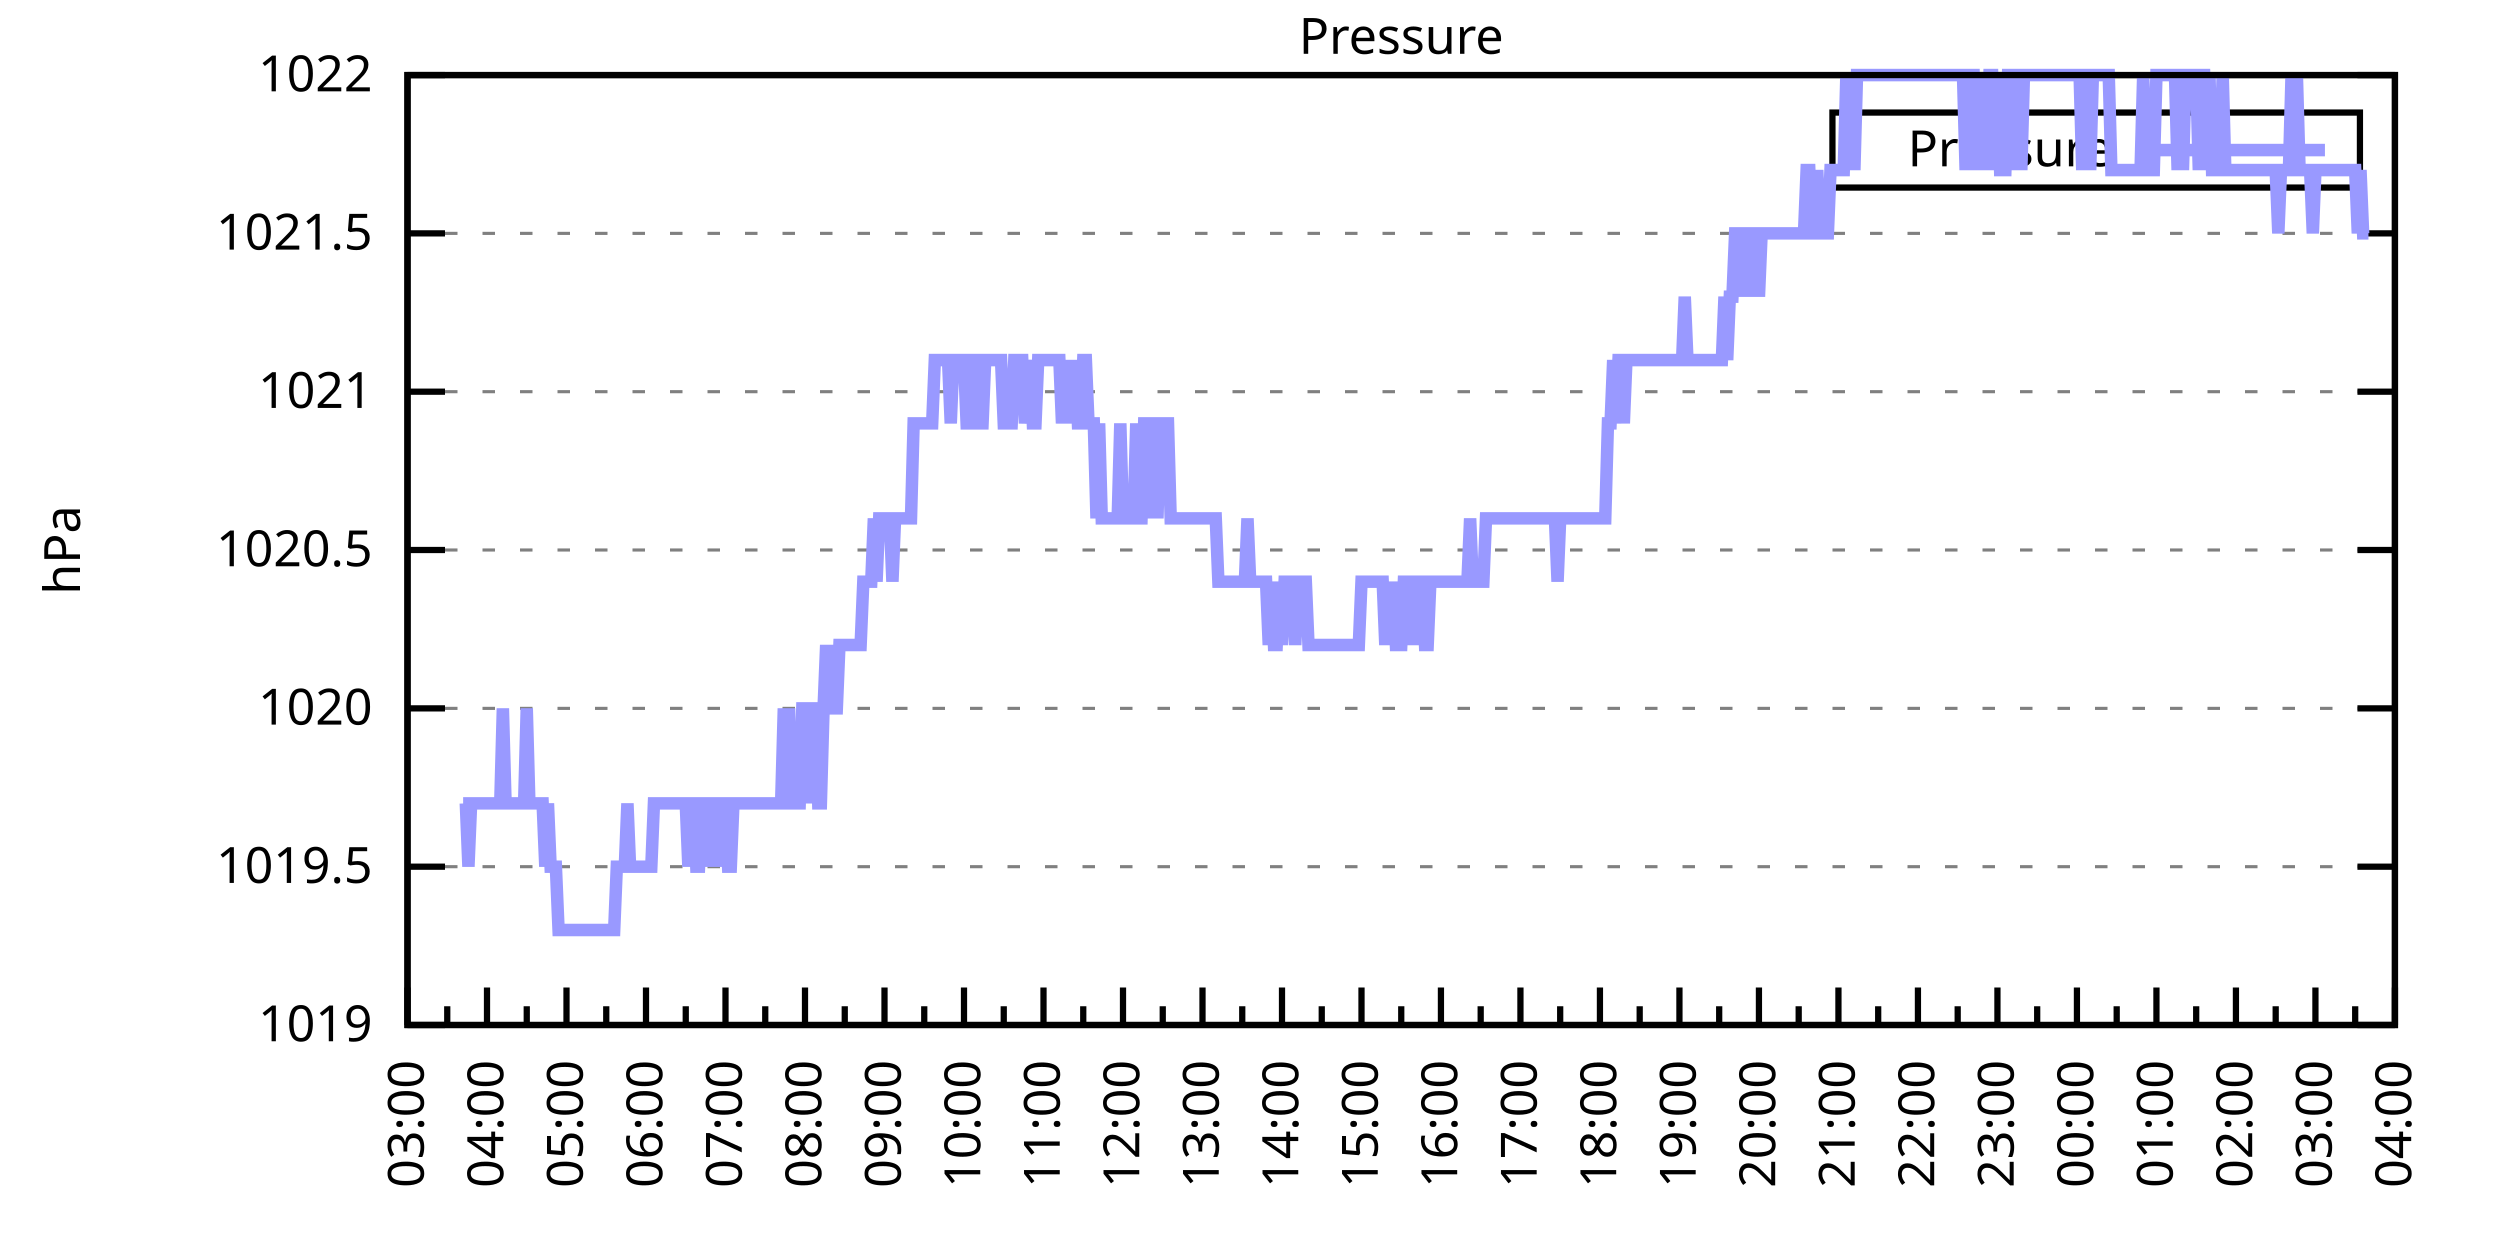
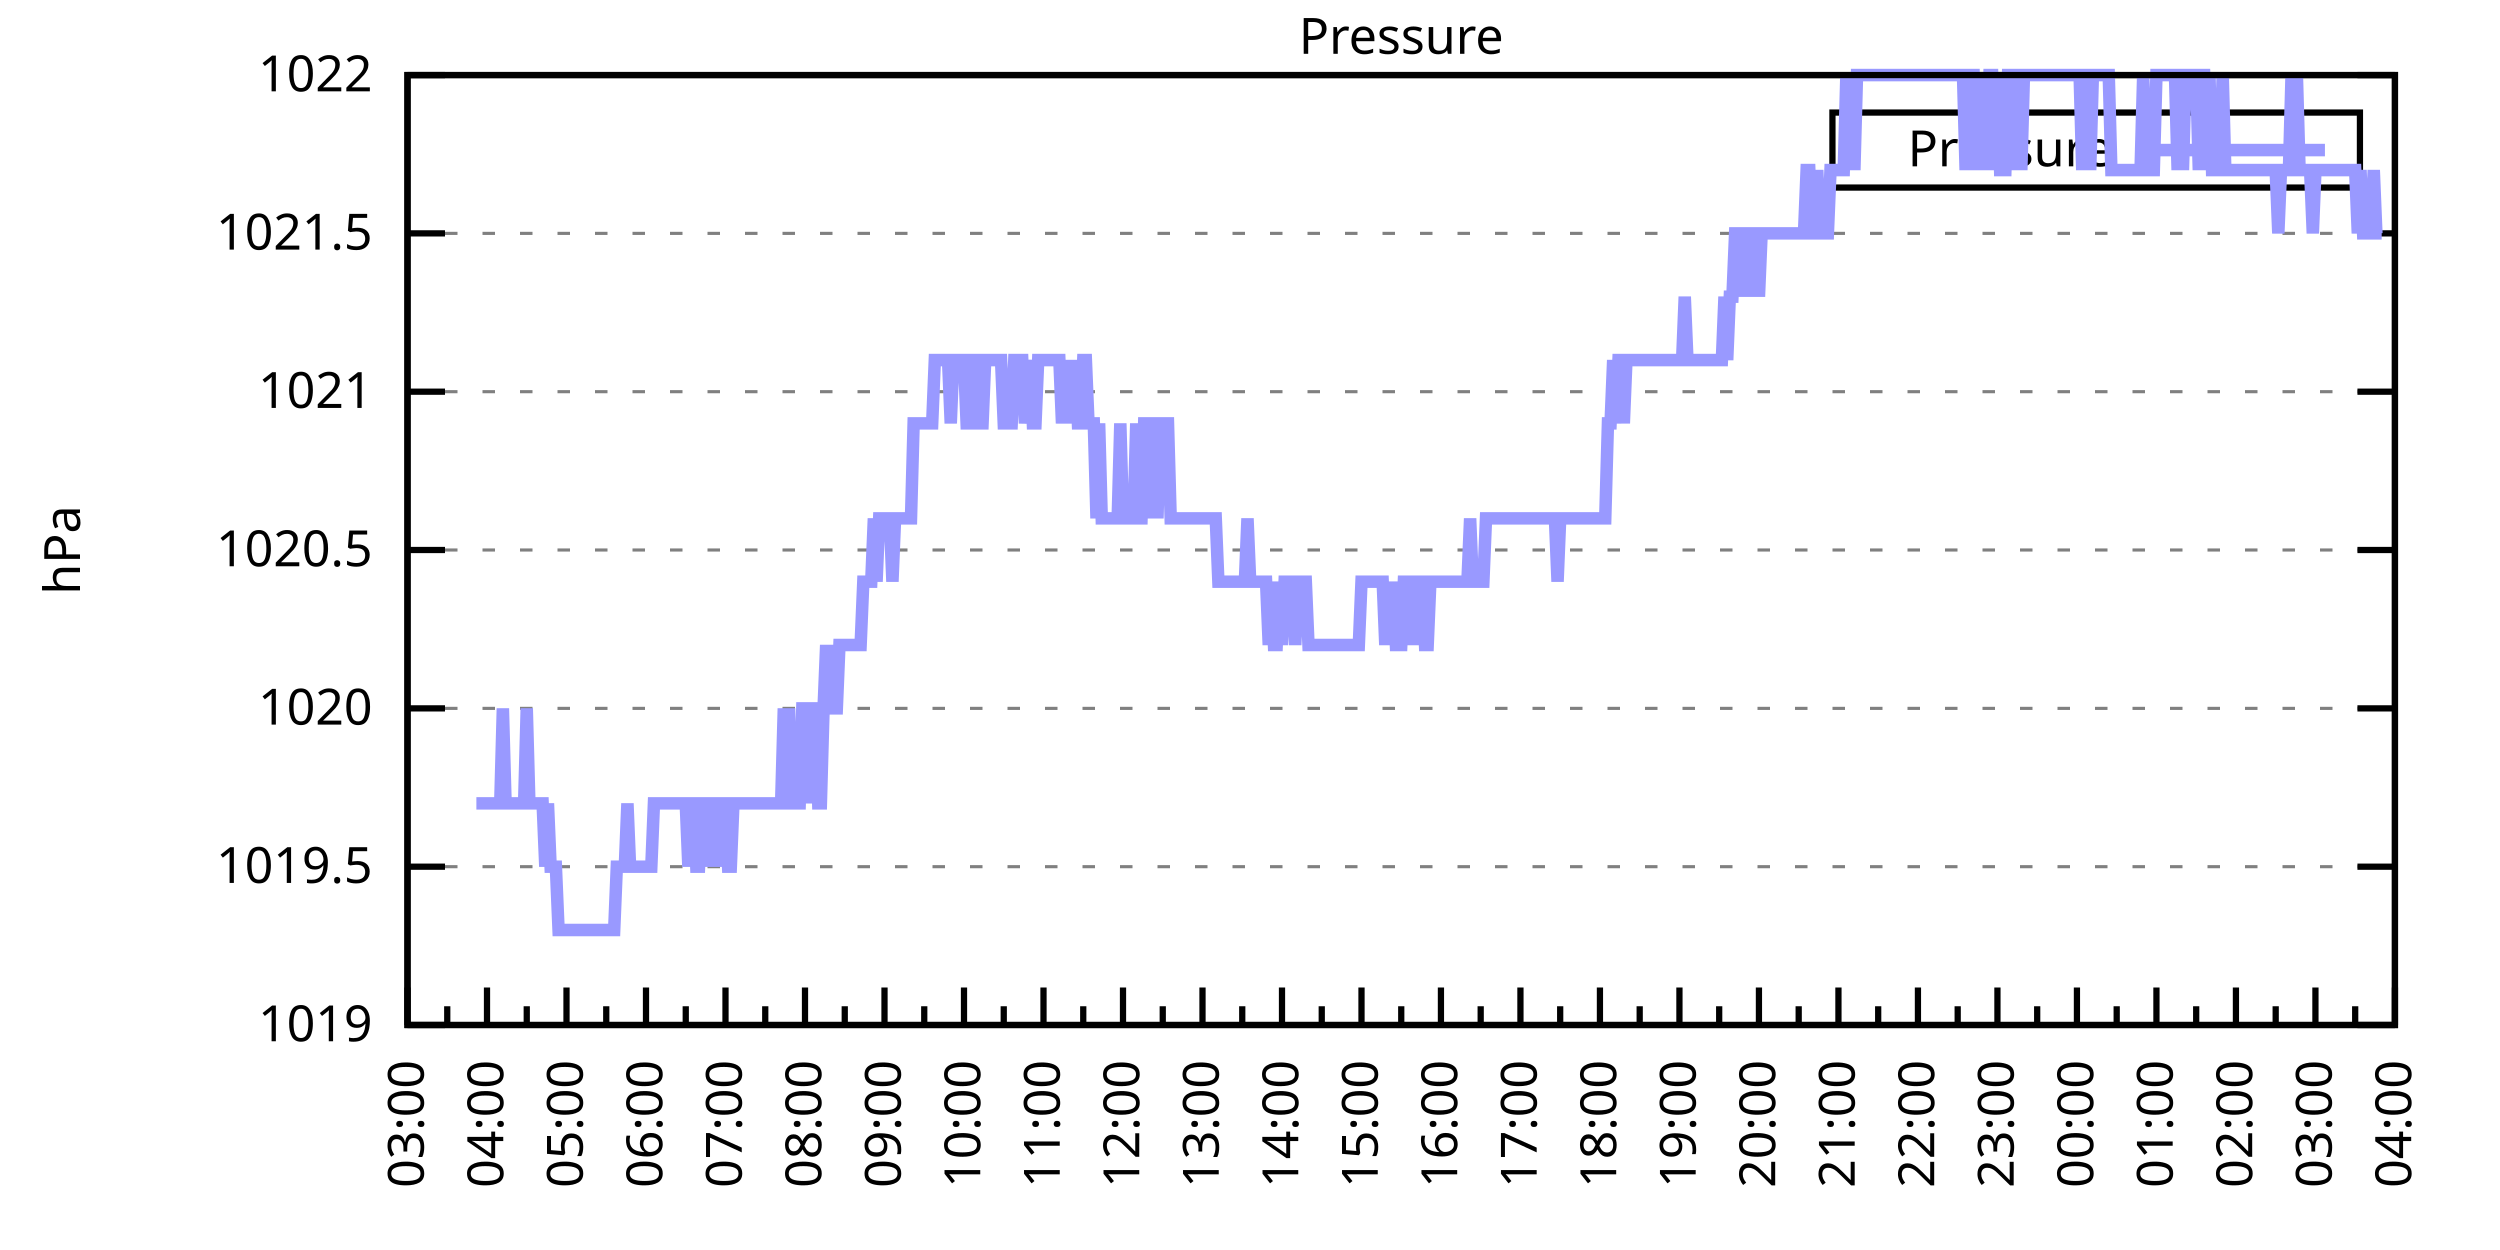
<svg xmlns="http://www.w3.org/2000/svg" xmlns:xlink="http://www.w3.org/1999/xlink" width="400" height="200" viewBox="0 0 400 200">
  <g id="gnuplot_canvas">
    <rect x="0" y="0" width="400" height="200" fill="none" />
    <defs>
      <circle id="gpDot" r="0.5" stroke-width="0.5" stroke="currentColor" />
      <path id="gpPt0" stroke-width="0.333" stroke="currentColor" d="M-1,0 h2 M0,-1 v2" />
      <path id="gpPt1" stroke-width="0.333" stroke="currentColor" d="M-1,-1 L1,1 M1,-1 L-1,1" />
      <path id="gpPt2" stroke-width="0.333" stroke="currentColor" d="M-1,0 L1,0 M0,-1 L0,1 M-1,-1 L1,1 M-1,1 L1,-1" />
      <rect id="gpPt3" stroke-width="0.333" stroke="currentColor" x="-1" y="-1" width="2" height="2" />
      <rect id="gpPt4" stroke-width="0.333" stroke="currentColor" fill="currentColor" x="-1" y="-1" width="2" height="2" />
      <circle id="gpPt5" stroke-width="0.333" stroke="currentColor" cx="0" cy="0" r="1" />
      <use xlink:href="#gpPt5" id="gpPt6" fill="currentColor" stroke="none" />
      <path id="gpPt7" stroke-width="0.333" stroke="currentColor" d="M0,-1.33 L-1.33,0.67 L1.33,0.67 z" />
      <use xlink:href="#gpPt7" id="gpPt8" fill="currentColor" stroke="none" />
      <use xlink:href="#gpPt7" id="gpPt9" stroke="currentColor" transform="rotate(180)" />
      <use xlink:href="#gpPt9" id="gpPt10" fill="currentColor" stroke="none" />
      <use xlink:href="#gpPt3" id="gpPt11" stroke="currentColor" transform="rotate(45)" />
      <use xlink:href="#gpPt11" id="gpPt12" fill="currentColor" stroke="none" />
      <path id="gpPt13" stroke-width="0.333" stroke="currentColor" d="M0,1.330 L1.265,0.411 L0.782,-1.067 L-0.782,-1.076 L-1.265,0.411 z" />
      <use xlink:href="#gpPt13" id="gpPt14" fill="currentColor" stroke="none" />
      <filter id="textbox" filterUnits="objectBoundingBox" x="0" y="0" height="1" width="1">
        <feFlood flood-color="white" flood-opacity="1" result="bgnd" />
        <feComposite in="SourceGraphic" in2="bgnd" operator="atop" />
      </filter>
      <filter id="greybox" filterUnits="objectBoundingBox" x="0" y="0" height="1" width="1">
        <feFlood flood-color="lightgrey" flood-opacity="1" result="grey" />
        <feComposite in="SourceGraphic" in2="grey" operator="atop" />
      </filter>
    </defs>
    <g fill="none" color="white" stroke="currentColor" stroke-width="1.00" stroke-linecap="butt" stroke-linejoin="miter">
</g>
    <g fill="none" color="black" stroke="currentColor" stroke-width="1.00" stroke-linecap="butt" stroke-linejoin="miter">
      <g stroke="none" shape-rendering="crispEdges">
        <polygon fill="rgb(255, 255, 255)" points="65.20,164.00 383.18,164.00 383.18,12.02 65.20,12.02 " />
      </g>
    </g>
    <g fill="none" color="black" stroke="currentColor" stroke-width="1.00" stroke-linecap="butt" stroke-linejoin="miter">
</g>
    <g fill="none" color="black" stroke="black" stroke-width="0.50" stroke-linecap="butt" stroke-linejoin="miter">
</g>
    <g fill="none" color="gray" stroke="currentColor" stroke-width="0.50" stroke-linecap="butt" stroke-linejoin="miter">
      <path stroke="gray" stroke-dasharray="2,4" class="gridline" d="M65.20,164.00 L383.19,164.00  " />
    </g>
    <g fill="none" color="gray" stroke="gray" stroke-width="1.00" stroke-linecap="butt" stroke-linejoin="miter">
</g>
    <g fill="none" color="black" stroke="currentColor" stroke-width="1.00" stroke-linecap="butt" stroke-linejoin="miter">
      <path stroke="black" d="M65.20,164.00 L71.20,164.00 M383.19,164.00 L377.19,164.00  " />
      <g transform="translate(59.60,166.60)" stroke="none" fill="black" font-family="Sans" font-size="8.00" text-anchor="end">
        <text>
          <tspan font-family="Sans"> 1019</tspan>
        </text>
      </g>
    </g>
    <g fill="none" color="black" stroke="currentColor" stroke-width="1.00" stroke-linecap="butt" stroke-linejoin="miter">
</g>
    <g fill="none" color="black" stroke="black" stroke-width="0.50" stroke-linecap="butt" stroke-linejoin="miter">
</g>
    <g fill="none" color="gray" stroke="currentColor" stroke-width="0.50" stroke-linecap="butt" stroke-linejoin="miter">
      <path stroke="gray" stroke-dasharray="2,4" class="gridline" d="M65.20,138.67 L383.19,138.67  " />
    </g>
    <g fill="none" color="gray" stroke="gray" stroke-width="1.00" stroke-linecap="butt" stroke-linejoin="miter">
</g>
    <g fill="none" color="black" stroke="currentColor" stroke-width="1.00" stroke-linecap="butt" stroke-linejoin="miter">
      <path stroke="black" d="M65.20,138.67 L71.20,138.67 M383.19,138.67 L377.19,138.67  " />
      <g transform="translate(59.60,141.27)" stroke="none" fill="black" font-family="Sans" font-size="8.00" text-anchor="end">
        <text>
          <tspan font-family="Sans"> 1019.5</tspan>
        </text>
      </g>
    </g>
    <g fill="none" color="black" stroke="currentColor" stroke-width="1.00" stroke-linecap="butt" stroke-linejoin="miter">
</g>
    <g fill="none" color="black" stroke="black" stroke-width="0.50" stroke-linecap="butt" stroke-linejoin="miter">
</g>
    <g fill="none" color="gray" stroke="currentColor" stroke-width="0.50" stroke-linecap="butt" stroke-linejoin="miter">
      <path stroke="gray" stroke-dasharray="2,4" class="gridline" d="M65.20,113.34 L383.19,113.34  " />
    </g>
    <g fill="none" color="gray" stroke="gray" stroke-width="1.00" stroke-linecap="butt" stroke-linejoin="miter">
</g>
    <g fill="none" color="black" stroke="currentColor" stroke-width="1.00" stroke-linecap="butt" stroke-linejoin="miter">
      <path stroke="black" d="M65.20,113.34 L71.20,113.34 M383.19,113.34 L377.19,113.34  " />
      <g transform="translate(59.60,115.94)" stroke="none" fill="black" font-family="Sans" font-size="8.00" text-anchor="end">
        <text>
          <tspan font-family="Sans"> 1020</tspan>
        </text>
      </g>
    </g>
    <g fill="none" color="black" stroke="currentColor" stroke-width="1.00" stroke-linecap="butt" stroke-linejoin="miter">
</g>
    <g fill="none" color="black" stroke="black" stroke-width="0.50" stroke-linecap="butt" stroke-linejoin="miter">
</g>
    <g fill="none" color="gray" stroke="currentColor" stroke-width="0.50" stroke-linecap="butt" stroke-linejoin="miter">
      <path stroke="gray" stroke-dasharray="2,4" class="gridline" d="M65.20,88.00 L383.19,88.00  " />
    </g>
    <g fill="none" color="gray" stroke="gray" stroke-width="1.00" stroke-linecap="butt" stroke-linejoin="miter">
</g>
    <g fill="none" color="black" stroke="currentColor" stroke-width="1.00" stroke-linecap="butt" stroke-linejoin="miter">
      <path stroke="black" d="M65.20,88.00 L71.20,88.00 M383.19,88.00 L377.19,88.00  " />
      <g transform="translate(59.60,90.60)" stroke="none" fill="black" font-family="Sans" font-size="8.00" text-anchor="end">
        <text>
          <tspan font-family="Sans"> 1020.5</tspan>
        </text>
      </g>
    </g>
    <g fill="none" color="black" stroke="currentColor" stroke-width="1.00" stroke-linecap="butt" stroke-linejoin="miter">
</g>
    <g fill="none" color="black" stroke="black" stroke-width="0.50" stroke-linecap="butt" stroke-linejoin="miter">
</g>
    <g fill="none" color="gray" stroke="currentColor" stroke-width="0.50" stroke-linecap="butt" stroke-linejoin="miter">
      <path stroke="gray" stroke-dasharray="2,4" class="gridline" d="M65.20,62.67 L383.19,62.67  " />
    </g>
    <g fill="none" color="gray" stroke="gray" stroke-width="1.00" stroke-linecap="butt" stroke-linejoin="miter">
</g>
    <g fill="none" color="black" stroke="currentColor" stroke-width="1.00" stroke-linecap="butt" stroke-linejoin="miter">
      <path stroke="black" d="M65.20,62.67 L71.20,62.67 M383.19,62.67 L377.19,62.67  " />
      <g transform="translate(59.60,65.27)" stroke="none" fill="black" font-family="Sans" font-size="8.00" text-anchor="end">
        <text>
          <tspan font-family="Sans"> 1021</tspan>
        </text>
      </g>
    </g>
    <g fill="none" color="black" stroke="currentColor" stroke-width="1.00" stroke-linecap="butt" stroke-linejoin="miter">
</g>
    <g fill="none" color="black" stroke="black" stroke-width="0.50" stroke-linecap="butt" stroke-linejoin="miter">
</g>
    <g fill="none" color="gray" stroke="currentColor" stroke-width="0.50" stroke-linecap="butt" stroke-linejoin="miter">
      <path stroke="gray" stroke-dasharray="2,4" class="gridline" d="M65.20,37.34 L383.19,37.34  " />
    </g>
    <g fill="none" color="gray" stroke="gray" stroke-width="1.00" stroke-linecap="butt" stroke-linejoin="miter">
</g>
    <g fill="none" color="black" stroke="currentColor" stroke-width="1.00" stroke-linecap="butt" stroke-linejoin="miter">
      <path stroke="black" d="M65.20,37.34 L71.20,37.34 M383.19,37.34 L377.19,37.34  " />
      <g transform="translate(59.60,39.94)" stroke="none" fill="black" font-family="Sans" font-size="8.00" text-anchor="end">
        <text>
          <tspan font-family="Sans"> 1021.5</tspan>
        </text>
      </g>
    </g>
    <g fill="none" color="black" stroke="currentColor" stroke-width="1.00" stroke-linecap="butt" stroke-linejoin="miter">
</g>
    <g fill="none" color="black" stroke="black" stroke-width="0.50" stroke-linecap="butt" stroke-linejoin="miter">
</g>
    <g fill="none" color="gray" stroke="currentColor" stroke-width="0.50" stroke-linecap="butt" stroke-linejoin="miter">
      <path stroke="gray" stroke-dasharray="2,4" class="gridline" d="M65.20,12.01 L383.19,12.01  " />
    </g>
    <g fill="none" color="gray" stroke="gray" stroke-width="1.00" stroke-linecap="butt" stroke-linejoin="miter">
</g>
    <g fill="none" color="black" stroke="currentColor" stroke-width="1.00" stroke-linecap="butt" stroke-linejoin="miter">
      <path stroke="black" d="M65.20,12.01 L71.20,12.01 M383.19,12.01 L377.19,12.01  " />
      <g transform="translate(59.60,14.61)" stroke="none" fill="black" font-family="Sans" font-size="8.00" text-anchor="end">
        <text>
          <tspan font-family="Sans"> 1022</tspan>
        </text>
      </g>
    </g>
    <g fill="none" color="black" stroke="currentColor" stroke-width="1.00" stroke-linecap="butt" stroke-linejoin="miter">
      <path stroke="black" d="M65.20,164.00 L65.20,158.00  " />
      <g transform="translate(67.80,169.60) rotate(270)" stroke="none" fill="black" font-family="Sans" font-size="8.00" text-anchor="end">
        <text>
          <tspan font-family="Sans">03:00</tspan>
        </text>
      </g>
    </g>
    <g fill="none" color="black" stroke="currentColor" stroke-width="1.00" stroke-linecap="butt" stroke-linejoin="miter">
      <path stroke="black" d="M71.56,164.00 L71.56,161.00 M77.92,164.00 L77.92,158.00  " />
      <g transform="translate(80.52,169.60) rotate(270)" stroke="none" fill="black" font-family="Sans" font-size="8.00" text-anchor="end">
        <text>
          <tspan font-family="Sans">04:00</tspan>
        </text>
      </g>
    </g>
    <g fill="none" color="black" stroke="currentColor" stroke-width="1.00" stroke-linecap="butt" stroke-linejoin="miter">
      <path stroke="black" d="M84.28,164.00 L84.28,161.00 M90.64,164.00 L90.64,158.00  " />
      <g transform="translate(93.24,169.60) rotate(270)" stroke="none" fill="black" font-family="Sans" font-size="8.00" text-anchor="end">
        <text>
          <tspan font-family="Sans">05:00</tspan>
        </text>
      </g>
    </g>
    <g fill="none" color="black" stroke="currentColor" stroke-width="1.00" stroke-linecap="butt" stroke-linejoin="miter">
      <path stroke="black" d="M97.00,164.00 L97.00,161.00 M103.36,164.00 L103.36,158.00  " />
      <g transform="translate(105.96,169.60) rotate(270)" stroke="none" fill="black" font-family="Sans" font-size="8.00" text-anchor="end">
        <text>
          <tspan font-family="Sans">06:00</tspan>
        </text>
      </g>
    </g>
    <g fill="none" color="black" stroke="currentColor" stroke-width="1.00" stroke-linecap="butt" stroke-linejoin="miter">
      <path stroke="black" d="M109.72,164.00 L109.72,161.00 M116.08,164.00 L116.08,158.00  " />
      <g transform="translate(118.68,169.60) rotate(270)" stroke="none" fill="black" font-family="Sans" font-size="8.00" text-anchor="end">
        <text>
          <tspan font-family="Sans">07:00</tspan>
        </text>
      </g>
    </g>
    <g fill="none" color="black" stroke="currentColor" stroke-width="1.00" stroke-linecap="butt" stroke-linejoin="miter">
      <path stroke="black" d="M122.44,164.00 L122.44,161.00 M128.80,164.00 L128.80,158.00  " />
      <g transform="translate(131.40,169.60) rotate(270)" stroke="none" fill="black" font-family="Sans" font-size="8.00" text-anchor="end">
        <text>
          <tspan font-family="Sans">08:00</tspan>
        </text>
      </g>
    </g>
    <g fill="none" color="black" stroke="currentColor" stroke-width="1.00" stroke-linecap="butt" stroke-linejoin="miter">
      <path stroke="black" d="M135.16,164.00 L135.16,161.00 M141.52,164.00 L141.52,158.00  " />
      <g transform="translate(144.12,169.60) rotate(270)" stroke="none" fill="black" font-family="Sans" font-size="8.00" text-anchor="end">
        <text>
          <tspan font-family="Sans">09:00</tspan>
        </text>
      </g>
    </g>
    <g fill="none" color="black" stroke="currentColor" stroke-width="1.00" stroke-linecap="butt" stroke-linejoin="miter">
      <path stroke="black" d="M147.88,164.00 L147.88,161.00 M154.24,164.00 L154.24,158.00  " />
      <g transform="translate(156.84,169.60) rotate(270)" stroke="none" fill="black" font-family="Sans" font-size="8.00" text-anchor="end">
        <text>
          <tspan font-family="Sans">10:00</tspan>
        </text>
      </g>
    </g>
    <g fill="none" color="black" stroke="currentColor" stroke-width="1.00" stroke-linecap="butt" stroke-linejoin="miter">
      <path stroke="black" d="M160.60,164.00 L160.60,161.00 M166.96,164.00 L166.96,158.00  " />
      <g transform="translate(169.56,169.60) rotate(270)" stroke="none" fill="black" font-family="Sans" font-size="8.00" text-anchor="end">
        <text>
          <tspan font-family="Sans">11:00</tspan>
        </text>
      </g>
    </g>
    <g fill="none" color="black" stroke="currentColor" stroke-width="1.00" stroke-linecap="butt" stroke-linejoin="miter">
      <path stroke="black" d="M173.32,164.00 L173.32,161.00 M179.68,164.00 L179.68,158.00  " />
      <g transform="translate(182.28,169.60) rotate(270)" stroke="none" fill="black" font-family="Sans" font-size="8.00" text-anchor="end">
        <text>
          <tspan font-family="Sans">12:00</tspan>
        </text>
      </g>
    </g>
    <g fill="none" color="black" stroke="currentColor" stroke-width="1.00" stroke-linecap="butt" stroke-linejoin="miter">
      <path stroke="black" d="M186.04,164.00 L186.04,161.00 M192.40,164.00 L192.40,158.00  " />
      <g transform="translate(195.00,169.60) rotate(270)" stroke="none" fill="black" font-family="Sans" font-size="8.00" text-anchor="end">
        <text>
          <tspan font-family="Sans">13:00</tspan>
        </text>
      </g>
    </g>
    <g fill="none" color="black" stroke="currentColor" stroke-width="1.00" stroke-linecap="butt" stroke-linejoin="miter">
      <path stroke="black" d="M198.76,164.00 L198.76,161.00 M205.12,164.00 L205.12,158.00  " />
      <g transform="translate(207.72,169.60) rotate(270)" stroke="none" fill="black" font-family="Sans" font-size="8.00" text-anchor="end">
        <text>
          <tspan font-family="Sans">14:00</tspan>
        </text>
      </g>
    </g>
    <g fill="none" color="black" stroke="currentColor" stroke-width="1.00" stroke-linecap="butt" stroke-linejoin="miter">
      <path stroke="black" d="M211.48,164.00 L211.48,161.00 M217.84,164.00 L217.84,158.00  " />
      <g transform="translate(220.44,169.60) rotate(270)" stroke="none" fill="black" font-family="Sans" font-size="8.00" text-anchor="end">
        <text>
          <tspan font-family="Sans">15:00</tspan>
        </text>
      </g>
    </g>
    <g fill="none" color="black" stroke="currentColor" stroke-width="1.00" stroke-linecap="butt" stroke-linejoin="miter">
      <path stroke="black" d="M224.20,164.00 L224.20,161.00 M230.55,164.00 L230.55,158.00  " />
      <g transform="translate(233.15,169.60) rotate(270)" stroke="none" fill="black" font-family="Sans" font-size="8.00" text-anchor="end">
        <text>
          <tspan font-family="Sans">16:00</tspan>
        </text>
      </g>
    </g>
    <g fill="none" color="black" stroke="currentColor" stroke-width="1.00" stroke-linecap="butt" stroke-linejoin="miter">
      <path stroke="black" d="M236.91,164.00 L236.91,161.00 M243.27,164.00 L243.27,158.00  " />
      <g transform="translate(245.87,169.60) rotate(270)" stroke="none" fill="black" font-family="Sans" font-size="8.00" text-anchor="end">
        <text>
          <tspan font-family="Sans">17:00</tspan>
        </text>
      </g>
    </g>
    <g fill="none" color="black" stroke="currentColor" stroke-width="1.00" stroke-linecap="butt" stroke-linejoin="miter">
      <path stroke="black" d="M249.63,164.00 L249.63,161.00 M255.99,164.00 L255.99,158.00  " />
      <g transform="translate(258.59,169.60) rotate(270)" stroke="none" fill="black" font-family="Sans" font-size="8.00" text-anchor="end">
        <text>
          <tspan font-family="Sans">18:00</tspan>
        </text>
      </g>
    </g>
    <g fill="none" color="black" stroke="currentColor" stroke-width="1.00" stroke-linecap="butt" stroke-linejoin="miter">
      <path stroke="black" d="M262.35,164.00 L262.35,161.00 M268.71,164.00 L268.71,158.00  " />
      <g transform="translate(271.31,169.60) rotate(270)" stroke="none" fill="black" font-family="Sans" font-size="8.00" text-anchor="end">
        <text>
          <tspan font-family="Sans">19:00</tspan>
        </text>
      </g>
    </g>
    <g fill="none" color="black" stroke="currentColor" stroke-width="1.00" stroke-linecap="butt" stroke-linejoin="miter">
      <path stroke="black" d="M275.07,164.00 L275.07,161.00 M281.43,164.00 L281.43,158.00  " />
      <g transform="translate(284.03,169.60) rotate(270)" stroke="none" fill="black" font-family="Sans" font-size="8.00" text-anchor="end">
        <text>
          <tspan font-family="Sans">20:00</tspan>
        </text>
      </g>
    </g>
    <g fill="none" color="black" stroke="currentColor" stroke-width="1.00" stroke-linecap="butt" stroke-linejoin="miter">
      <path stroke="black" d="M287.79,164.00 L287.79,161.00 M294.15,164.00 L294.15,158.00  " />
      <g transform="translate(296.75,169.60) rotate(270)" stroke="none" fill="black" font-family="Sans" font-size="8.00" text-anchor="end">
        <text>
          <tspan font-family="Sans">21:00</tspan>
        </text>
      </g>
    </g>
    <g fill="none" color="black" stroke="currentColor" stroke-width="1.00" stroke-linecap="butt" stroke-linejoin="miter">
      <path stroke="black" d="M300.51,164.00 L300.51,161.00 M306.87,164.00 L306.87,158.00  " />
      <g transform="translate(309.47,169.60) rotate(270)" stroke="none" fill="black" font-family="Sans" font-size="8.00" text-anchor="end">
        <text>
          <tspan font-family="Sans">22:00</tspan>
        </text>
      </g>
    </g>
    <g fill="none" color="black" stroke="currentColor" stroke-width="1.00" stroke-linecap="butt" stroke-linejoin="miter">
      <path stroke="black" d="M313.23,164.00 L313.23,161.00 M319.59,164.00 L319.59,158.00  " />
      <g transform="translate(322.19,169.60) rotate(270)" stroke="none" fill="black" font-family="Sans" font-size="8.00" text-anchor="end">
        <text>
          <tspan font-family="Sans">23:00</tspan>
        </text>
      </g>
    </g>
    <g fill="none" color="black" stroke="currentColor" stroke-width="1.00" stroke-linecap="butt" stroke-linejoin="miter">
      <path stroke="black" d="M325.95,164.00 L325.95,161.00 M332.31,164.00 L332.31,158.00  " />
      <g transform="translate(334.91,169.60) rotate(270)" stroke="none" fill="black" font-family="Sans" font-size="8.00" text-anchor="end">
        <text>
          <tspan font-family="Sans">00:00</tspan>
        </text>
      </g>
    </g>
    <g fill="none" color="black" stroke="currentColor" stroke-width="1.00" stroke-linecap="butt" stroke-linejoin="miter">
      <path stroke="black" d="M338.67,164.00 L338.67,161.00 M345.03,164.00 L345.03,158.00  " />
      <g transform="translate(347.63,169.60) rotate(270)" stroke="none" fill="black" font-family="Sans" font-size="8.00" text-anchor="end">
        <text>
          <tspan font-family="Sans">01:00</tspan>
        </text>
      </g>
    </g>
    <g fill="none" color="black" stroke="currentColor" stroke-width="1.00" stroke-linecap="butt" stroke-linejoin="miter">
      <path stroke="black" d="M351.39,164.00 L351.39,161.00 M357.75,164.00 L357.75,158.00  " />
      <g transform="translate(360.35,169.60) rotate(270)" stroke="none" fill="black" font-family="Sans" font-size="8.00" text-anchor="end">
        <text>
          <tspan font-family="Sans">02:00</tspan>
        </text>
      </g>
    </g>
    <g fill="none" color="black" stroke="currentColor" stroke-width="1.00" stroke-linecap="butt" stroke-linejoin="miter">
      <path stroke="black" d="M364.11,164.00 L364.11,161.00 M370.47,164.00 L370.47,158.00  " />
      <g transform="translate(373.07,169.60) rotate(270)" stroke="none" fill="black" font-family="Sans" font-size="8.00" text-anchor="end">
        <text>
          <tspan font-family="Sans">03:00</tspan>
        </text>
      </g>
    </g>
    <g fill="none" color="black" stroke="currentColor" stroke-width="1.00" stroke-linecap="butt" stroke-linejoin="miter">
      <path stroke="black" d="M376.83,164.00 L376.83,161.00 M383.19,164.00 L383.19,158.00  " />
      <g transform="translate(385.79,169.60) rotate(270)" stroke="none" fill="black" font-family="Sans" font-size="8.00" text-anchor="end">
        <text>
          <tspan font-family="Sans">04:00</tspan>
        </text>
      </g>
    </g>
    <g fill="none" color="black" stroke="currentColor" stroke-width="1.00" stroke-linecap="butt" stroke-linejoin="miter">
</g>
    <g fill="none" color="black" stroke="currentColor" stroke-width="1.00" stroke-linecap="butt" stroke-linejoin="miter">
      <path stroke="black" d="M65.20,12.01 L65.20,164.00 L383.19,164.00 L383.19,12.01 L65.20,12.01 Z  " />
    </g>
    <g fill="none" color="black" stroke="currentColor" stroke-width="1.00" stroke-linecap="butt" stroke-linejoin="miter">
      <g transform="translate(12.80,88.01) rotate(270)" stroke="none" fill="black" font-family="Sans" font-size="8.00" text-anchor="middle">
        <text>
          <tspan font-family="Sans">hPa</tspan>
        </text>
      </g>
    </g>
    <g fill="none" color="black" stroke="currentColor" stroke-width="1.00" stroke-linecap="butt" stroke-linejoin="miter">
</g>
    <g fill="none" color="black" stroke="currentColor" stroke-width="1.00" stroke-linecap="butt" stroke-linejoin="miter">
      <path stroke="black" d="M293.19,30.01 L293.19,18.01 L377.59,18.01 L377.59,30.01 L293.19,30.01 Z  " />
    </g>
    <g id="Pressure_plot_1">
      <g fill="none" color="white" stroke="black" stroke-width="2.00" stroke-linecap="butt" stroke-linejoin="miter">
</g>
      <g fill="none" color="black" stroke="currentColor" stroke-width="2.00" stroke-linecap="butt" stroke-linejoin="miter">
        <g transform="translate(337.99,26.61)" stroke="none" fill="black" font-family="Sans" font-size="8.00" text-anchor="end">
          <text>
            <tspan font-family="Sans">Pressure</tspan>
          </text>
        </g>
      </g>
      <g fill="none" color="black" stroke="currentColor" stroke-width="2.00" stroke-linecap="butt" stroke-linejoin="miter">
-         <path stroke="rgb(153, 153, 255)" d="M343.59,24.01 L371.99,24.01 M74.10,128.54 L74.53,128.54 L74.95,138.67 L75.38,128.54 L75.80,128.54 L76.22,128.54   L76.65,128.54 L77.07,128.54 L77.50,128.54 L77.92,128.54 L78.34,128.54 L78.77,128.54 L79.19,128.54 L79.62,128.54   L80.04,128.54 L80.46,113.34 L80.89,128.54 L81.31,128.54 L81.74,128.54 L82.16,128.54 L82.58,128.54 L83.01,128.54   L83.43,128.54 L83.86,128.54 L84.28,113.34 L84.70,128.54 L85.13,128.54 L85.55,128.54 L85.98,128.54 L86.40,128.54   L86.82,128.54 L87.25,138.67 L87.67,128.54 L88.10,138.67 L88.52,138.67 L88.94,138.67 L89.37,148.80 L89.79,148.80   L90.22,148.80 L90.64,148.80 L91.06,148.80 L91.49,148.80 L91.91,148.80 L92.34,148.80 L92.76,148.80 L93.18,148.80   L93.61,148.80 L94.03,148.80 L94.46,148.80 L94.88,148.80 L95.30,148.80 L95.73,148.80 L96.15,148.80 L96.58,148.80   L97.00,148.80 L97.42,148.80 L97.85,148.80 L98.27,148.80 L98.69,138.67 L99.12,138.67 L99.54,138.67 L99.97,138.67   L100.39,128.54 L100.81,138.67 L101.24,138.67 L101.66,138.67 L102.09,138.67 L102.51,138.67 L102.93,138.67 L103.36,138.67   L103.78,138.67 L104.21,138.67 L104.63,128.54 L105.05,128.54 L105.48,128.54 L105.90,128.54 L106.33,128.54 L106.75,128.54   L107.17,128.54 L107.60,128.54 L108.02,128.54 L108.45,128.54 L108.87,128.54 L109.29,128.54 L109.72,128.54 L110.14,138.67   L110.57,128.54 L110.99,128.54 L111.41,138.67 L111.84,138.67 L112.26,128.54 L112.69,128.54 L113.11,128.54 L113.53,138.67   L113.96,128.54 L114.38,128.54 L114.81,128.54 L115.23,138.67 L115.65,128.54 L116.08,128.54 L116.50,138.67 L116.93,138.67   L117.35,128.54 L117.77,128.54 L118.20,128.54 L118.62,128.54 L119.05,128.54 L119.47,128.54 L119.89,128.54 L120.32,128.54   L120.74,128.54 L121.17,128.54 L121.59,128.54 L122.01,128.54 L122.44,128.54 L122.86,128.54 L123.29,128.54 L123.71,128.54   L124.13,128.54 L124.56,128.54 L124.98,128.54 L125.41,113.34 L125.83,128.54 L126.25,113.34 L126.68,128.54 L127.10,128.54   L127.53,128.54 L127.95,128.54 L128.37,113.34 L128.80,113.34 L129.22,113.34 L129.65,128.54 L130.07,113.34 L130.49,113.34   L130.92,128.54 L131.34,128.54 L131.77,113.34 L132.19,103.20 L132.61,113.34 L133.04,103.20 L133.46,113.34 L133.89,113.34   L134.31,103.20 L134.73,103.20 L135.16,103.20 L135.58,103.20 L136.01,103.20 L136.43,103.20 L136.85,103.20 L137.28,103.20   L137.70,103.20 L138.13,93.07 L138.55,93.07 L138.97,93.07 L139.40,93.07 L139.82,82.94 L140.25,93.07 L140.67,82.94   L141.09,82.94 L141.52,82.94 L141.94,82.94 L142.37,82.94 L142.79,93.07 L143.21,82.94 L143.64,82.94 L144.06,82.94   L144.49,82.94 L144.91,82.94 L145.33,82.94 L145.76,82.94 L146.18,67.74 L146.61,67.74 L147.03,67.74 L147.45,67.74   L147.88,67.74 L148.30,67.74 L148.73,67.74 L149.15,67.74 L149.57,57.61 L150.00,57.61 L150.42,57.61 L150.85,57.61   L151.27,57.61 L151.69,57.61 L152.12,67.74 L152.54,57.61 L152.97,57.61 L153.39,57.61 L153.81,57.61 L154.24,57.61   L154.66,67.74 L155.09,67.74 L155.51,57.61 L155.93,57.61 L156.36,57.61 L156.78,67.74 L157.21,67.74 L157.63,57.61   L158.05,57.61 L158.48,57.61 L158.90,57.61 L159.33,57.61 L159.75,57.61 L160.17,57.61 L160.60,67.74 L161.02,67.74   L161.44,67.74 L161.87,67.74 L162.29,57.61 L162.72,57.61 L163.14,57.61 L163.56,57.61 L163.99,67.74 L164.84,57.61   L165.26,67.74 L165.68,67.74 L166.11,57.61 L166.53,57.61 L166.96,57.61 L167.38,57.61 L167.80,57.61 L168.23,57.61   L168.65,57.61 L169.08,57.61 L169.50,57.61 L169.92,67.74 L170.35,57.61 L170.77,67.74 L171.20,57.61 L171.62,67.74   L172.04,57.61 L172.47,67.74 L172.89,67.74 L173.32,57.61 L173.74,57.61 L174.16,67.74 L174.59,67.74 L175.01,67.74   L175.44,82.94 L175.86,67.74 L176.28,82.94 L176.71,82.94 L177.13,82.94 L177.56,82.94 L177.98,82.94 L178.40,82.94   L178.83,82.94 L179.25,67.74 L179.68,82.94 L180.10,82.94 L180.52,82.94 L180.95,82.94 L181.37,82.94 L181.80,67.74   L182.22,82.94 L182.64,82.94 L183.07,67.74 L183.49,67.74 L183.92,67.74 L184.34,82.94 L184.76,67.74 L185.19,82.94   L185.61,67.74 L186.04,67.74 L186.46,67.74 L186.88,67.74 L187.31,82.94 L187.73,82.94 L188.16,82.94 L188.58,82.94   L189.00,82.94 L189.43,82.94 L189.85,82.94 L190.28,82.94 L190.70,82.94 L191.12,82.94 L191.55,82.94 L191.97,82.94   L192.40,82.94 L192.82,82.94 L193.24,82.94 L193.67,82.94 L194.09,82.94 L194.52,82.94 L194.94,93.07 L195.36,93.07   L195.79,93.07 L196.21,93.07 L196.64,93.07 L197.06,93.07 L197.48,93.07 L197.91,93.07 L198.33,93.07 L198.76,93.07   L199.18,93.07 L199.60,82.94 L200.03,93.07 L200.45,93.07 L200.88,93.07 L201.30,93.07 L201.72,93.07 L202.15,93.07   L202.57,93.07 L203.00,103.20 L203.42,93.07 L203.84,103.20 L204.27,103.20 L204.69,93.07 L205.12,103.20 L205.54,93.07   L205.96,93.07 L206.39,93.07 L206.81,93.07 L207.24,103.20 L207.66,93.07 L208.08,93.07 L208.51,93.07 L208.93,93.07   L209.36,103.20 L209.78,103.20 L210.20,103.20 L210.63,103.20 L211.05,103.20 L211.48,103.20 L211.90,103.20 L212.32,103.20   L212.75,103.20 L213.17,103.20 L213.60,103.20 L214.02,103.20 L214.44,103.20 L214.87,103.20 L215.29,103.20 L215.72,103.20   L216.14,103.20 L216.56,103.20 L216.99,103.20 L217.41,103.20 L217.84,93.07 L218.26,93.07 L218.68,93.07 L219.11,93.07   L219.53,93.07 L219.96,93.07 L220.38,93.07 L220.80,93.07 L221.23,93.07 L221.65,103.20 L222.08,93.07 L222.50,103.20   L222.92,93.07 L223.35,103.20 L223.77,103.20 L224.20,103.20 L224.62,93.07 L225.04,93.07 L225.47,103.20 L225.89,93.07   L226.31,93.07 L226.74,103.20 L227.16,93.07 L227.59,93.07 L228.01,103.20 L228.43,103.20 L228.86,93.07 L229.28,93.07   L229.71,93.07 L230.13,93.07 L230.55,93.07 L230.98,93.07 L231.40,93.07 L231.83,93.07 L232.25,93.07 L232.67,93.07   L233.10,93.07 L233.52,93.07 L233.95,93.07 L234.37,93.07 L234.79,93.07 L235.22,82.94 L235.64,93.07 L236.07,93.07   L236.49,93.07 L236.91,93.07 L237.34,93.07 L237.76,82.94 L238.19,82.94 L238.61,82.94 L239.03,82.94 L239.46,82.94   L239.88,82.94 L240.31,82.94 L240.73,82.94 L241.15,82.94 L241.58,82.94 L242.00,82.94 L242.43,82.94 L242.85,82.94   L243.27,82.94 L243.70,82.94 L244.12,82.94 L244.55,82.94 L244.97,82.94 L245.39,82.94 L245.82,82.94 L246.24,82.94   L246.67,82.94 L247.09,82.94 L247.51,82.94 L247.94,82.94 L248.36,82.94 L248.79,82.94 L249.21,93.07 L249.63,82.94   L250.06,82.94 L250.48,82.94 L250.91,82.94 L251.33,82.94 L251.75,82.94 L252.18,82.94 L252.60,82.94 L253.03,82.94   L253.45,82.94 L253.87,82.94 L254.30,82.94 L254.72,82.94 L255.15,82.94 L255.57,82.94 L255.99,82.94 L256.42,82.94   L256.84,82.94 L257.27,67.74 L257.69,67.74 L258.11,57.61 L258.54,67.74 L258.96,57.61 L259.39,57.61 L259.81,67.74   L260.23,57.61 L260.66,57.61 L261.08,57.61 L261.51,57.61 L261.93,57.61 L262.35,57.61 L262.78,57.61 L263.20,57.61   L263.63,57.61 L264.05,57.61 L264.47,57.61 L264.90,57.61 L265.32,57.61 L265.75,57.61 L266.17,57.61 L266.59,57.61   L267.02,57.61 L267.44,57.61 L267.87,57.61 L268.29,57.61 L268.71,57.61 L269.14,57.61 L269.56,47.47 L269.99,57.61   L270.41,57.61 L270.83,57.61 L271.26,57.61 L271.68,57.61 L272.11,57.61 L272.53,57.61 L272.95,57.61 L273.38,57.61   L273.80,57.61 L274.23,57.61 L274.65,57.61 L275.07,57.61 L275.50,57.61 L275.92,47.47 L276.35,57.61 L276.77,47.47   L277.19,47.47 L277.62,37.34 L278.04,37.34 L278.47,47.47 L278.89,37.34 L279.31,37.34 L279.74,37.34 L280.16,47.47   L280.59,37.34 L281.01,37.34 L281.43,47.47 L281.86,37.34 L282.28,37.34 L282.71,37.34 L283.13,37.34 L283.55,37.34   L283.98,37.34 L284.40,37.34 L284.83,37.34 L285.25,37.34 L285.67,37.34 L286.10,37.34 L286.52,37.34 L286.95,37.34   L287.37,37.34 L287.79,37.34 L288.22,37.34 L288.64,37.34 L289.06,27.21 L289.49,27.21 L289.91,37.34 L290.34,37.34   L290.76,27.21 L291.18,37.34 L291.61,37.34 L292.03,37.34 L292.46,37.34 L292.88,27.21 L293.30,27.21 L293.73,27.21   L294.15,27.21 L294.58,27.21 L295.00,27.21 L295.42,12.01 L295.85,27.21 L296.27,12.01 L296.70,27.21 L297.12,12.01   L297.54,12.01 L297.97,12.01 L298.39,12.01 L298.82,12.01 L299.24,12.01 L299.66,12.01 L300.09,12.01 L300.51,12.01   L300.94,12.01 L301.36,12.01 L301.78,12.01 L302.21,12.01 L302.63,12.01 L303.06,12.01 L303.48,12.01 L303.90,12.01   L304.33,12.01 L304.75,12.01 L305.18,12.01 L305.60,12.01 L306.02,12.01 L306.45,12.01 L306.87,12.01 L307.30,12.01   L307.72,12.01 L308.14,12.01 L308.57,12.01 L308.99,12.01 L309.42,12.01 L309.84,12.01 L310.26,12.01 L310.69,12.01   L311.11,12.01 L311.54,12.01 L311.96,12.01 L312.38,12.01 L312.81,12.01 L313.23,12.01 L313.66,12.01 L314.08,12.01   L314.50,27.21 L314.93,12.01 L315.35,12.01 L315.78,12.01 L316.20,27.21 L316.62,12.01 L317.05,27.21 L317.47,12.01   L317.90,27.21 L318.32,12.01 L318.74,12.01 L319.17,27.21 L319.59,12.01 L320.02,27.21 L320.44,27.21 L320.86,27.21   L321.29,12.01 L321.71,12.01 L322.14,12.01 L322.56,27.21 L322.98,12.01 L323.41,27.21 L323.83,12.01 L324.26,12.01   L324.68,12.01 L325.10,12.01 L325.95,12.01 L326.80,12.01 L327.22,12.01 L327.65,12.01 L328.07,12.01 L328.50,12.01   L328.92,12.01 L329.34,12.01 L329.77,12.01 L330.19,12.01 L330.62,12.01 L331.04,12.01 L331.46,12.01 L331.89,12.01   L332.31,12.01 L332.74,12.01 L333.16,27.21 L333.58,12.01 L334.01,12.01 L334.43,27.21 L334.86,12.01 L335.28,12.01   L335.70,12.01 L336.13,12.01 L336.55,12.01 L336.98,12.01 L337.40,12.01 L337.82,27.21 L338.25,27.21 L338.67,27.21   L339.10,27.21 L339.52,27.21 L339.94,27.21 L340.37,27.21 L340.79,27.21 L341.22,27.21 L341.64,27.21 L342.06,27.21   L342.49,27.21 L342.91,12.01 L343.34,27.21 L343.76,27.21 L344.18,27.21 L344.61,27.21 L345.03,12.01 L345.46,12.01   L345.88,12.01 L346.30,12.01 L346.73,12.01 L347.15,12.01 L347.58,12.01 L348.00,12.01 L348.42,27.21 L348.85,12.01   L349.27,27.21 L349.70,12.01 L350.12,12.01 L350.54,12.01 L350.97,12.01 L351.39,12.01 L351.81,27.21 L352.24,12.01   L352.66,12.01 L353.09,27.21 L353.51,12.01 L353.93,27.21 L354.36,27.21 L354.78,27.21 L355.21,27.21 L355.63,12.01   L356.05,27.21 L356.48,27.21 L356.90,27.21 L357.33,27.21 L357.75,27.21 L358.17,27.21 L358.60,27.21 L359.02,27.21   L359.45,27.21 L359.87,27.21 L360.29,27.21 L360.72,27.21 L361.14,27.21 L361.57,27.21 L361.99,27.21 L362.41,27.21   L362.84,27.21 L363.26,27.21 L363.69,27.21 L364.11,27.21 L364.53,37.34 L364.96,27.21 L365.38,27.21 L365.81,27.21   L366.23,27.21 L366.65,12.01 L367.08,27.21 L367.50,12.01 L367.93,27.21 L368.35,27.21 L368.77,27.21 L369.20,27.21   L369.62,27.21 L370.05,37.34 L370.47,27.21 L370.89,27.21 L371.32,27.21 L371.74,27.21 L372.17,27.21 L372.59,27.21   L373.01,27.21 L373.44,27.21 L373.86,27.21 L374.29,27.21 L374.71,27.21 L375.13,27.21 L375.56,27.21 L375.98,27.21   L376.41,27.21 L376.83,27.21 L377.25,37.34 L377.68,27.21 L378.10,37.34 L378.53,37.34 L378.95,37.34  " />
+         <path stroke="rgb(153, 153, 255)" d="M343.59,24.01 L371.99,24.01 M76.22,128.54 L76.65,128.54 L77.07,128.54 L77.50,128.54 L77.92,128.54 L78.34,128.54   L78.77,128.54 L79.19,128.54 L79.62,128.54 L80.04,128.54 L80.46,113.34 L80.89,128.54 L81.31,128.54 L81.74,128.54   L82.16,128.54 L82.58,128.54 L83.01,128.54 L83.43,128.54 L83.86,128.54 L84.28,113.34 L84.70,128.54 L85.13,128.54   L85.55,128.54 L85.98,128.54 L86.40,128.54 L86.82,128.54 L87.25,138.67 L87.67,128.54 L88.10,138.67 L88.52,138.67   L88.94,138.67 L89.37,148.80 L89.79,148.80 L90.22,148.80 L90.64,148.80 L91.06,148.80 L91.49,148.80 L91.91,148.80   L92.34,148.80 L92.76,148.80 L93.18,148.80 L93.61,148.80 L94.03,148.80 L94.46,148.80 L94.88,148.80 L95.30,148.80   L95.73,148.80 L96.15,148.80 L96.58,148.80 L97.00,148.80 L97.42,148.80 L97.85,148.80 L98.27,148.80 L98.69,138.67   L99.12,138.67 L99.54,138.67 L99.97,138.67 L100.39,128.54 L100.81,138.67 L101.24,138.67 L101.66,138.67 L102.09,138.67   L102.51,138.67 L102.93,138.67 L103.36,138.67 L103.78,138.67 L104.21,138.67 L104.63,128.54 L105.05,128.54 L105.48,128.54   L105.90,128.54 L106.33,128.54 L106.75,128.54 L107.17,128.54 L107.60,128.54 L108.02,128.54 L108.45,128.54 L108.87,128.54   L109.29,128.54 L109.72,128.54 L110.14,138.67 L110.57,128.54 L110.99,128.54 L111.41,138.67 L111.84,138.67 L112.26,128.54   L112.69,128.54 L113.11,128.54 L113.53,138.67 L113.96,128.54 L114.38,128.54 L114.81,128.54 L115.23,138.67 L115.65,128.54   L116.08,128.54 L116.50,138.67 L116.93,138.67 L117.35,128.54 L117.77,128.54 L118.20,128.54 L118.62,128.54 L119.05,128.54   L119.47,128.54 L119.89,128.54 L120.32,128.54 L120.74,128.54 L121.17,128.54 L121.59,128.54 L122.01,128.54 L122.44,128.54   L122.86,128.54 L123.29,128.54 L123.71,128.54 L124.13,128.54 L124.56,128.54 L124.98,128.54 L125.41,113.34 L125.83,128.54   L126.25,113.34 L126.68,128.54 L127.10,128.54 L127.53,128.54 L127.95,128.54 L128.37,113.34 L128.80,113.34 L129.22,113.34   L129.65,128.54 L130.07,113.34 L130.49,113.34 L130.92,128.54 L131.34,128.54 L131.77,113.34 L132.19,103.20 L132.61,113.34   L133.04,103.20 L133.46,113.34 L133.89,113.34 L134.31,103.20 L134.73,103.20 L135.16,103.20 L135.58,103.20 L136.01,103.20   L136.43,103.20 L136.85,103.20 L137.28,103.20 L137.70,103.20 L138.13,93.07 L138.55,93.07 L138.97,93.07 L139.40,93.07   L139.82,82.94 L140.25,93.07 L140.67,82.94 L141.09,82.94 L141.52,82.94 L141.94,82.94 L142.37,82.94 L142.79,93.07   L143.21,82.94 L143.64,82.94 L144.06,82.94 L144.49,82.94 L144.91,82.94 L145.33,82.94 L145.76,82.94 L146.18,67.74   L146.61,67.74 L147.03,67.74 L147.45,67.74 L147.88,67.74 L148.30,67.74 L148.73,67.74 L149.15,67.74 L149.57,57.61   L150.00,57.61 L150.42,57.61 L150.85,57.61 L151.27,57.61 L151.69,57.61 L152.12,67.74 L152.54,57.61 L152.97,57.61   L153.39,57.61 L153.81,57.61 L154.24,57.61 L154.66,67.74 L155.09,67.74 L155.51,57.61 L155.93,57.61 L156.36,57.61   L156.78,67.74 L157.21,67.74 L157.63,57.61 L158.05,57.61 L158.48,57.61 L158.90,57.61 L159.33,57.61 L159.75,57.61   L160.17,57.61 L160.60,67.74 L161.02,67.74 L161.44,67.74 L161.87,67.74 L162.29,57.61 L162.72,57.61 L163.14,57.61   L163.56,57.61 L163.99,67.74 L164.84,57.61 L165.26,67.74 L165.68,67.74 L166.11,57.61 L166.53,57.61 L166.96,57.61   L167.38,57.61 L167.80,57.61 L168.23,57.61 L168.65,57.61 L169.08,57.61 L169.50,57.61 L169.92,67.74 L170.35,57.61   L170.77,67.74 L171.20,57.61 L171.62,67.74 L172.04,57.61 L172.47,67.74 L172.89,67.74 L173.32,57.61 L173.74,57.61   L174.16,67.74 L174.59,67.74 L175.01,67.74 L175.44,82.94 L175.86,67.74 L176.28,82.94 L176.71,82.94 L177.13,82.94   L177.56,82.94 L177.98,82.94 L178.40,82.94 L178.83,82.94 L179.25,67.74 L179.68,82.94 L180.10,82.94 L180.52,82.94   L180.95,82.94 L181.37,82.94 L181.80,67.74 L182.22,82.94 L182.64,82.94 L183.07,67.74 L183.49,67.74 L183.92,67.74   L184.34,82.94 L184.76,67.74 L185.19,82.94 L185.61,67.74 L186.04,67.74 L186.46,67.74 L186.88,67.74 L187.31,82.94   L187.73,82.94 L188.16,82.94 L188.58,82.94 L189.00,82.94 L189.43,82.94 L189.85,82.94 L190.28,82.94 L190.70,82.94   L191.12,82.94 L191.55,82.94 L191.97,82.94 L192.40,82.94 L192.82,82.94 L193.24,82.94 L193.67,82.94 L194.09,82.94   L194.52,82.94 L194.94,93.07 L195.36,93.07 L195.79,93.07 L196.21,93.07 L196.64,93.07 L197.06,93.07 L197.48,93.07   L197.91,93.07 L198.33,93.07 L198.76,93.07 L199.18,93.07 L199.60,82.94 L200.03,93.07 L200.45,93.07 L200.88,93.07   L201.30,93.07 L201.72,93.07 L202.15,93.07 L202.57,93.07 L203.00,103.20 L203.42,93.07 L203.84,103.20 L204.27,103.20   L204.69,93.07 L205.12,103.20 L205.54,93.07 L205.96,93.07 L206.39,93.07 L206.81,93.07 L207.24,103.20 L207.66,93.07   L208.08,93.07 L208.51,93.07 L208.93,93.07 L209.36,103.20 L209.78,103.20 L210.20,103.20 L210.63,103.20 L211.05,103.20   L211.48,103.20 L211.90,103.20 L212.32,103.20 L212.75,103.20 L213.17,103.20 L213.60,103.20 L214.02,103.20 L214.44,103.20   L214.87,103.20 L215.29,103.20 L215.72,103.20 L216.14,103.20 L216.56,103.20 L216.99,103.20 L217.41,103.20 L217.84,93.07   L218.26,93.07 L218.68,93.07 L219.11,93.07 L219.53,93.07 L219.96,93.07 L220.38,93.07 L220.80,93.07 L221.23,93.07   L221.65,103.20 L222.08,93.07 L222.50,103.20 L222.92,93.07 L223.35,103.20 L223.77,103.20 L224.20,103.20 L224.62,93.07   L225.04,93.07 L225.47,103.20 L225.89,93.07 L226.31,93.07 L226.74,103.20 L227.16,93.07 L227.59,93.07 L228.01,103.20   L228.43,103.20 L228.86,93.07 L229.28,93.07 L229.71,93.07 L230.13,93.07 L230.55,93.07 L230.98,93.07 L231.40,93.07   L231.83,93.07 L232.25,93.07 L232.67,93.07 L233.10,93.07 L233.52,93.07 L233.95,93.07 L234.37,93.07 L234.79,93.07   L235.22,82.94 L235.64,93.07 L236.07,93.07 L236.49,93.07 L236.91,93.07 L237.34,93.07 L237.76,82.94 L238.19,82.94   L238.61,82.94 L239.03,82.94 L239.46,82.94 L239.88,82.94 L240.31,82.94 L240.73,82.94 L241.15,82.94 L241.58,82.94   L242.00,82.94 L242.43,82.94 L242.85,82.94 L243.27,82.94 L243.70,82.94 L244.12,82.94 L244.55,82.94 L244.97,82.94   L245.39,82.94 L245.82,82.94 L246.24,82.94 L246.67,82.94 L247.09,82.94 L247.51,82.94 L247.94,82.94 L248.36,82.94   L248.79,82.94 L249.21,93.07 L249.63,82.94 L250.06,82.94 L250.48,82.94 L250.91,82.94 L251.33,82.94 L251.75,82.94   L252.18,82.94 L252.60,82.94 L253.03,82.94 L253.45,82.94 L253.87,82.94 L254.30,82.94 L254.72,82.94 L255.15,82.94   L255.57,82.94 L255.99,82.94 L256.42,82.94 L256.84,82.94 L257.27,67.74 L257.69,67.74 L258.11,57.61 L258.54,67.74   L258.96,57.61 L259.39,57.61 L259.81,67.74 L260.23,57.61 L260.66,57.61 L261.08,57.61 L261.51,57.61 L261.93,57.61   L262.35,57.61 L262.78,57.61 L263.20,57.61 L263.63,57.61 L264.05,57.61 L264.47,57.61 L264.90,57.61 L265.32,57.61   L265.75,57.61 L266.17,57.61 L266.59,57.61 L267.02,57.61 L267.44,57.61 L267.87,57.61 L268.29,57.61 L268.71,57.61   L269.14,57.61 L269.56,47.47 L269.99,57.61 L270.41,57.61 L270.83,57.61 L271.26,57.61 L271.68,57.61 L272.11,57.61   L272.53,57.61 L272.95,57.61 L273.38,57.61 L273.80,57.61 L274.23,57.61 L274.65,57.61 L275.07,57.61 L275.50,57.61   L275.92,47.47 L276.35,57.61 L276.77,47.47 L277.19,47.47 L277.62,37.34 L278.04,37.34 L278.47,47.47 L278.89,37.34   L279.31,37.34 L279.74,37.34 L280.16,47.47 L280.59,37.34 L281.01,37.34 L281.43,47.47 L281.86,37.34 L282.28,37.34   L282.71,37.34 L283.13,37.34 L283.55,37.34 L283.98,37.34 L284.40,37.34 L284.83,37.34 L285.25,37.34 L285.67,37.34   L286.10,37.34 L286.52,37.34 L286.95,37.34 L287.37,37.34 L287.79,37.34 L288.22,37.34 L288.64,37.34 L289.06,27.21   L289.49,27.21 L289.91,37.34 L290.34,37.34 L290.76,27.21 L291.18,37.34 L291.61,37.34 L292.03,37.34 L292.46,37.34   L292.88,27.21 L293.30,27.21 L293.73,27.21 L294.15,27.21 L294.58,27.21 L295.00,27.21 L295.42,12.01 L295.85,27.21   L296.27,12.01 L296.70,27.21 L297.12,12.01 L297.54,12.01 L297.97,12.01 L298.39,12.01 L298.82,12.01 L299.24,12.01   L299.66,12.01 L300.09,12.01 L300.51,12.01 L300.94,12.01 L301.36,12.01 L301.78,12.01 L302.21,12.01 L302.63,12.01   L303.06,12.01 L303.48,12.01 L303.90,12.01 L304.33,12.01 L304.75,12.01 L305.18,12.01 L305.60,12.01 L306.02,12.01   L306.45,12.01 L306.87,12.01 L307.30,12.01 L307.72,12.01 L308.14,12.01 L308.57,12.01 L308.99,12.01 L309.42,12.01   L309.84,12.01 L310.26,12.01 L310.69,12.01 L311.11,12.01 L311.54,12.01 L311.96,12.01 L312.38,12.01 L312.81,12.01   L313.23,12.01 L313.66,12.01 L314.08,12.01 L314.50,27.21 L314.93,12.01 L315.35,12.01 L315.78,12.01 L316.20,27.21   L316.62,12.01 L317.05,27.21 L317.47,12.01 L317.90,27.21 L318.32,12.01 L318.74,12.01 L319.17,27.21 L319.59,12.01   L320.02,27.21 L320.44,27.21 L320.86,27.21 L321.29,12.01 L321.71,12.01 L322.14,12.01 L322.56,27.21 L322.98,12.01   L323.41,27.21 L323.83,12.01 L324.26,12.01 L324.68,12.01 L325.10,12.01 L325.95,12.01 L326.80,12.01 L327.22,12.01   L327.65,12.01 L328.07,12.01 L328.50,12.01 L328.92,12.01 L329.34,12.01 L329.77,12.01 L330.19,12.01 L330.62,12.01   L331.04,12.01 L331.46,12.01 L331.89,12.01 L332.31,12.01 L332.74,12.01 L333.16,27.21 L333.58,12.01 L334.01,12.01   L334.43,27.21 L334.86,12.01 L335.28,12.01 L335.70,12.01 L336.13,12.01 L336.55,12.01 L336.98,12.01 L337.40,12.01   L337.82,27.21 L338.25,27.21 L338.67,27.21 L339.10,27.21 L339.52,27.21 L339.94,27.21 L340.37,27.21 L340.79,27.21   L341.22,27.21 L341.64,27.21 L342.06,27.21 L342.49,27.21 L342.91,12.01 L343.34,27.21 L343.76,27.21 L344.18,27.21   L344.61,27.21 L345.03,12.01 L345.46,12.01 L345.88,12.01 L346.30,12.01 L346.73,12.01 L347.15,12.01 L347.58,12.01   L348.00,12.01 L348.42,27.21 L348.85,12.01 L349.27,27.21 L349.70,12.01 L350.12,12.01 L350.54,12.01 L350.97,12.01   L351.39,12.01 L351.81,27.21 L352.24,12.01 L352.66,12.01 L353.09,27.21 L353.51,12.01 L353.93,27.21 L354.36,27.21   L354.78,27.21 L355.21,27.21 L355.63,12.01 L356.05,27.21 L356.48,27.21 L356.90,27.21 L357.33,27.21 L357.75,27.21   L358.17,27.21 L358.60,27.21 L359.02,27.21 L359.45,27.21 L359.87,27.21 L360.29,27.21 L360.72,27.21 L361.14,27.21   L361.57,27.21 L361.99,27.21 L362.41,27.21 L362.84,27.21 L363.26,27.21 L363.69,27.21 L364.11,27.21 L364.53,37.34   L364.96,27.21 L365.38,27.21 L365.81,27.21 L366.23,27.21 L366.65,12.01 L367.08,27.21 L367.50,12.01 L367.93,27.21   L368.35,27.21 L368.77,27.21 L369.20,27.21 L369.62,27.21 L370.05,37.34 L370.47,27.21 L370.89,27.21 L371.32,27.21   L371.74,27.21 L372.17,27.21 L372.59,27.21 L373.01,27.21 L373.44,27.21 L373.86,27.21 L374.29,27.21 L374.71,27.21   L375.13,27.21 L375.56,27.21 L375.98,27.21 L376.41,27.21 L376.83,27.21 L377.25,37.34 L377.68,27.21 L378.10,37.34   L378.53,37.34 L378.95,37.34 L379.37,37.34 L379.80,27.21 L380.22,37.34 L380.65,37.34 L381.07,37.34  " />
      </g>
    </g>
    <g fill="none" color="black" stroke="currentColor" stroke-width="2.00" stroke-linecap="butt" stroke-linejoin="miter">
</g>
    <g fill="none" color="black" stroke="black" stroke-width="1.00" stroke-linecap="butt" stroke-linejoin="miter">
</g>
    <g fill="none" color="black" stroke="currentColor" stroke-width="1.00" stroke-linecap="butt" stroke-linejoin="miter">
      <path stroke="black" d="M65.20,12.01 L65.20,164.00 L383.19,164.00 L383.19,12.01 L65.20,12.01 Z  " />
    </g>
    <g fill="none" color="black" stroke="currentColor" stroke-width="1.00" stroke-linecap="butt" stroke-linejoin="miter">
      <g transform="translate(224.19,8.61)" stroke="none" fill="black" font-family="Sans" font-size="8.00" text-anchor="middle">
        <text>
          <tspan font-family="Sans">Pressure</tspan>
        </text>
      </g>
    </g>
    <g fill="none" color="black" stroke="currentColor" stroke-width="1.00" stroke-linecap="butt" stroke-linejoin="miter">
</g>
  </g>
</svg>
